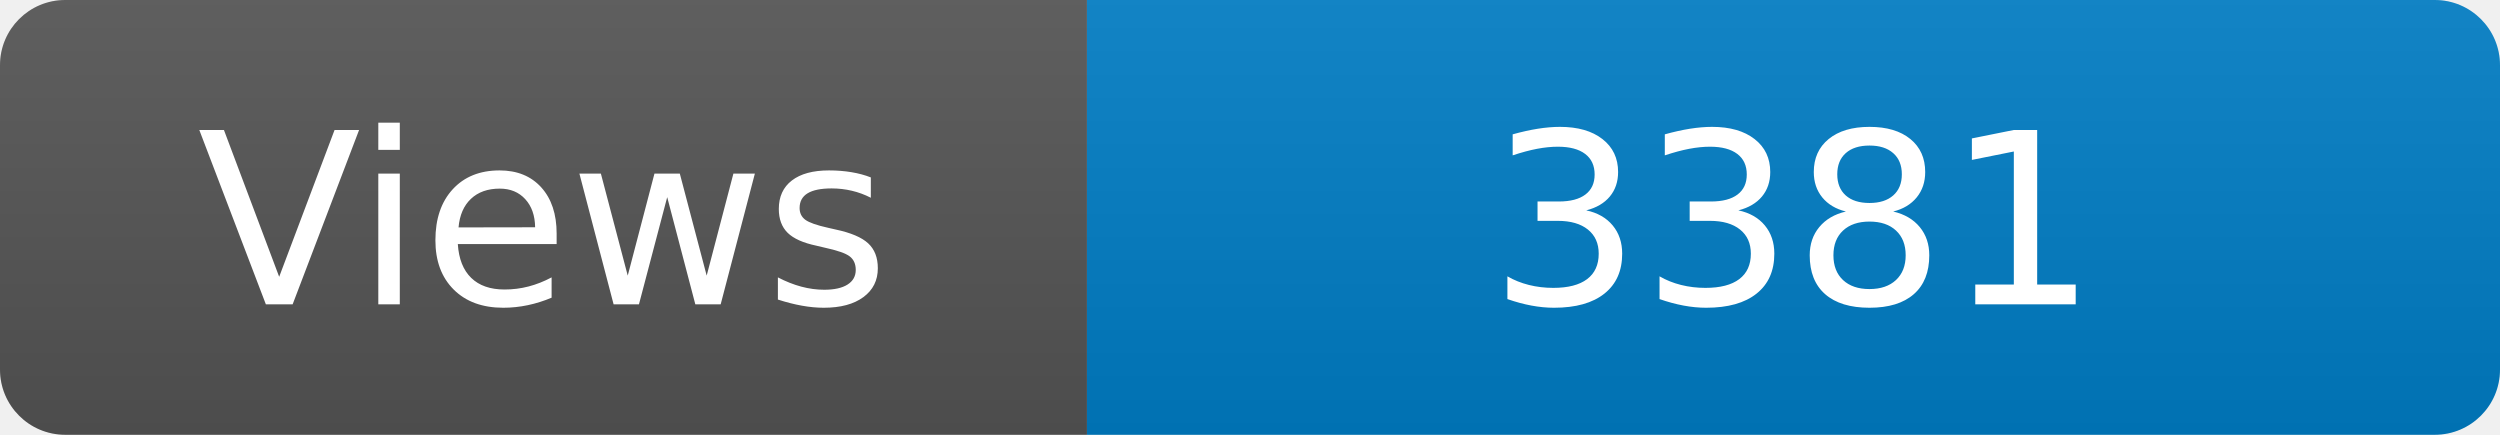
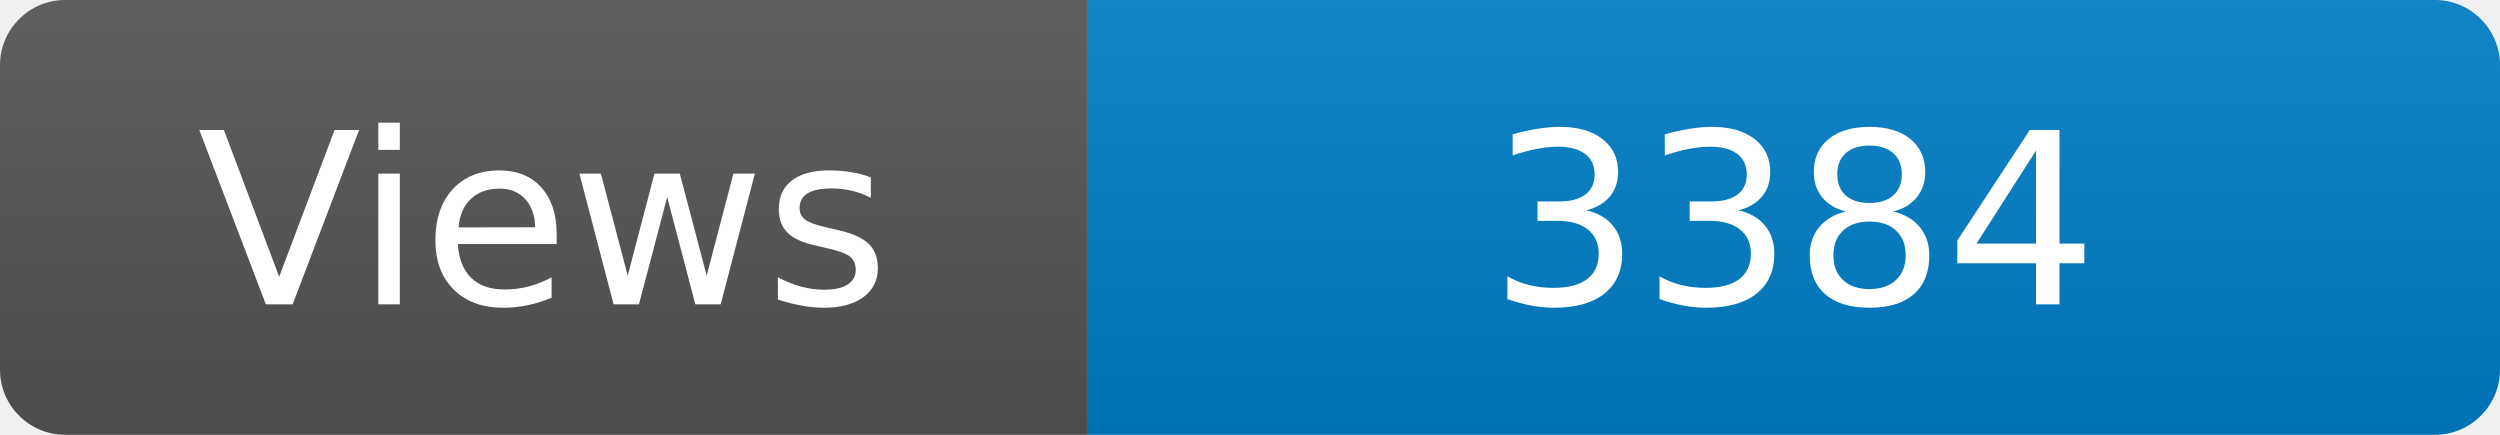
<svg xmlns="http://www.w3.org/2000/svg" width="115" height="20" role="img" aria-label="Maintained?: yes">
  <linearGradient id="s" x2="0" y2="100%">
    <stop offset="0" stop-color="#bbb" stop-opacity=".1" />
    <stop offset="1" stop-opacity=".1" />
  </linearGradient>
  <clipPath id="r">
    <rect width="115" height="20" rx="3" fill="#fff" />
  </clipPath>
  <g clip-path="url(#r)">
    <rect width="50" height="20" fill="#555" />
    <rect x="50" width="160" height="20" fill="#007ec6" />
    <rect width="115" height="20" fill="url(#s)" />
  </g>
  <g fill="#fff" text-anchor="middle" font-family="Verdana,Geneva,DejaVu Sans,sans-serif" font-size="110">
    <text x="250" y="140" transform="scale(.1)" fill="#fff">Views</text>
-     <text x="825" y="140" transform="scale(.1)" fill="#fff">3381</text>
+     <text x="825" y="140" transform="scale(.1)" fill="#fff">3384</text>
  </g>
</svg>
